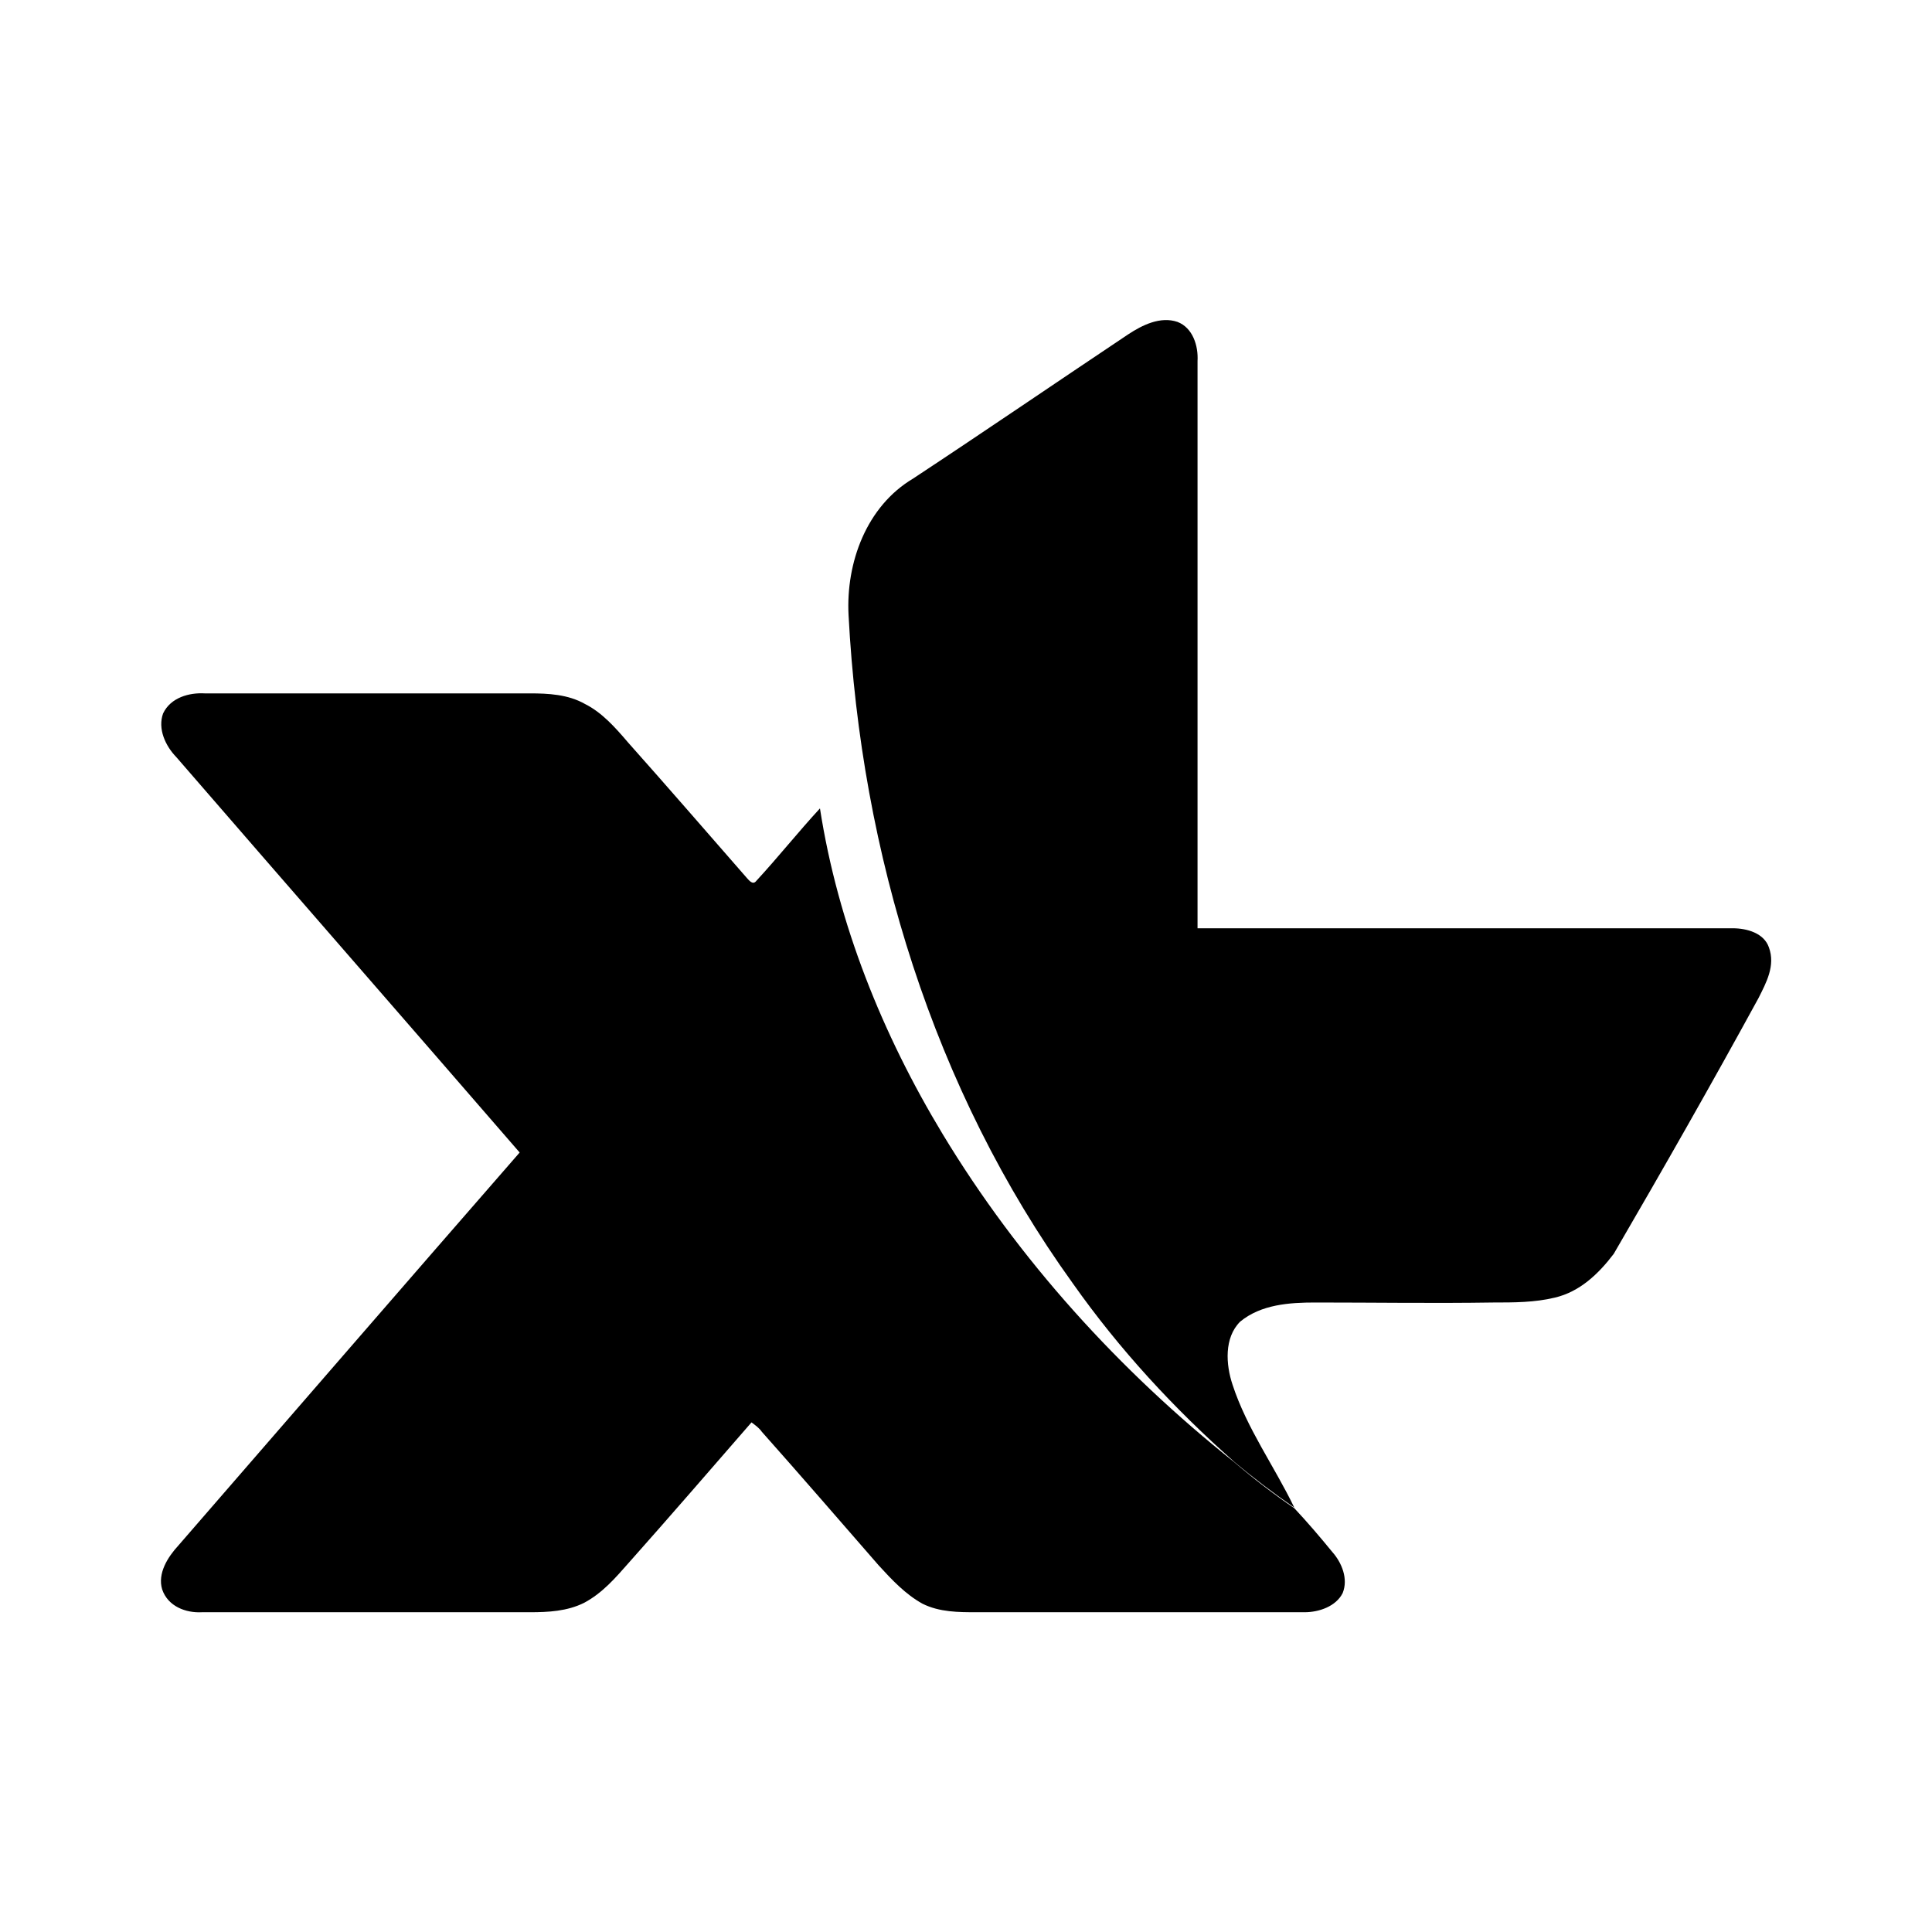
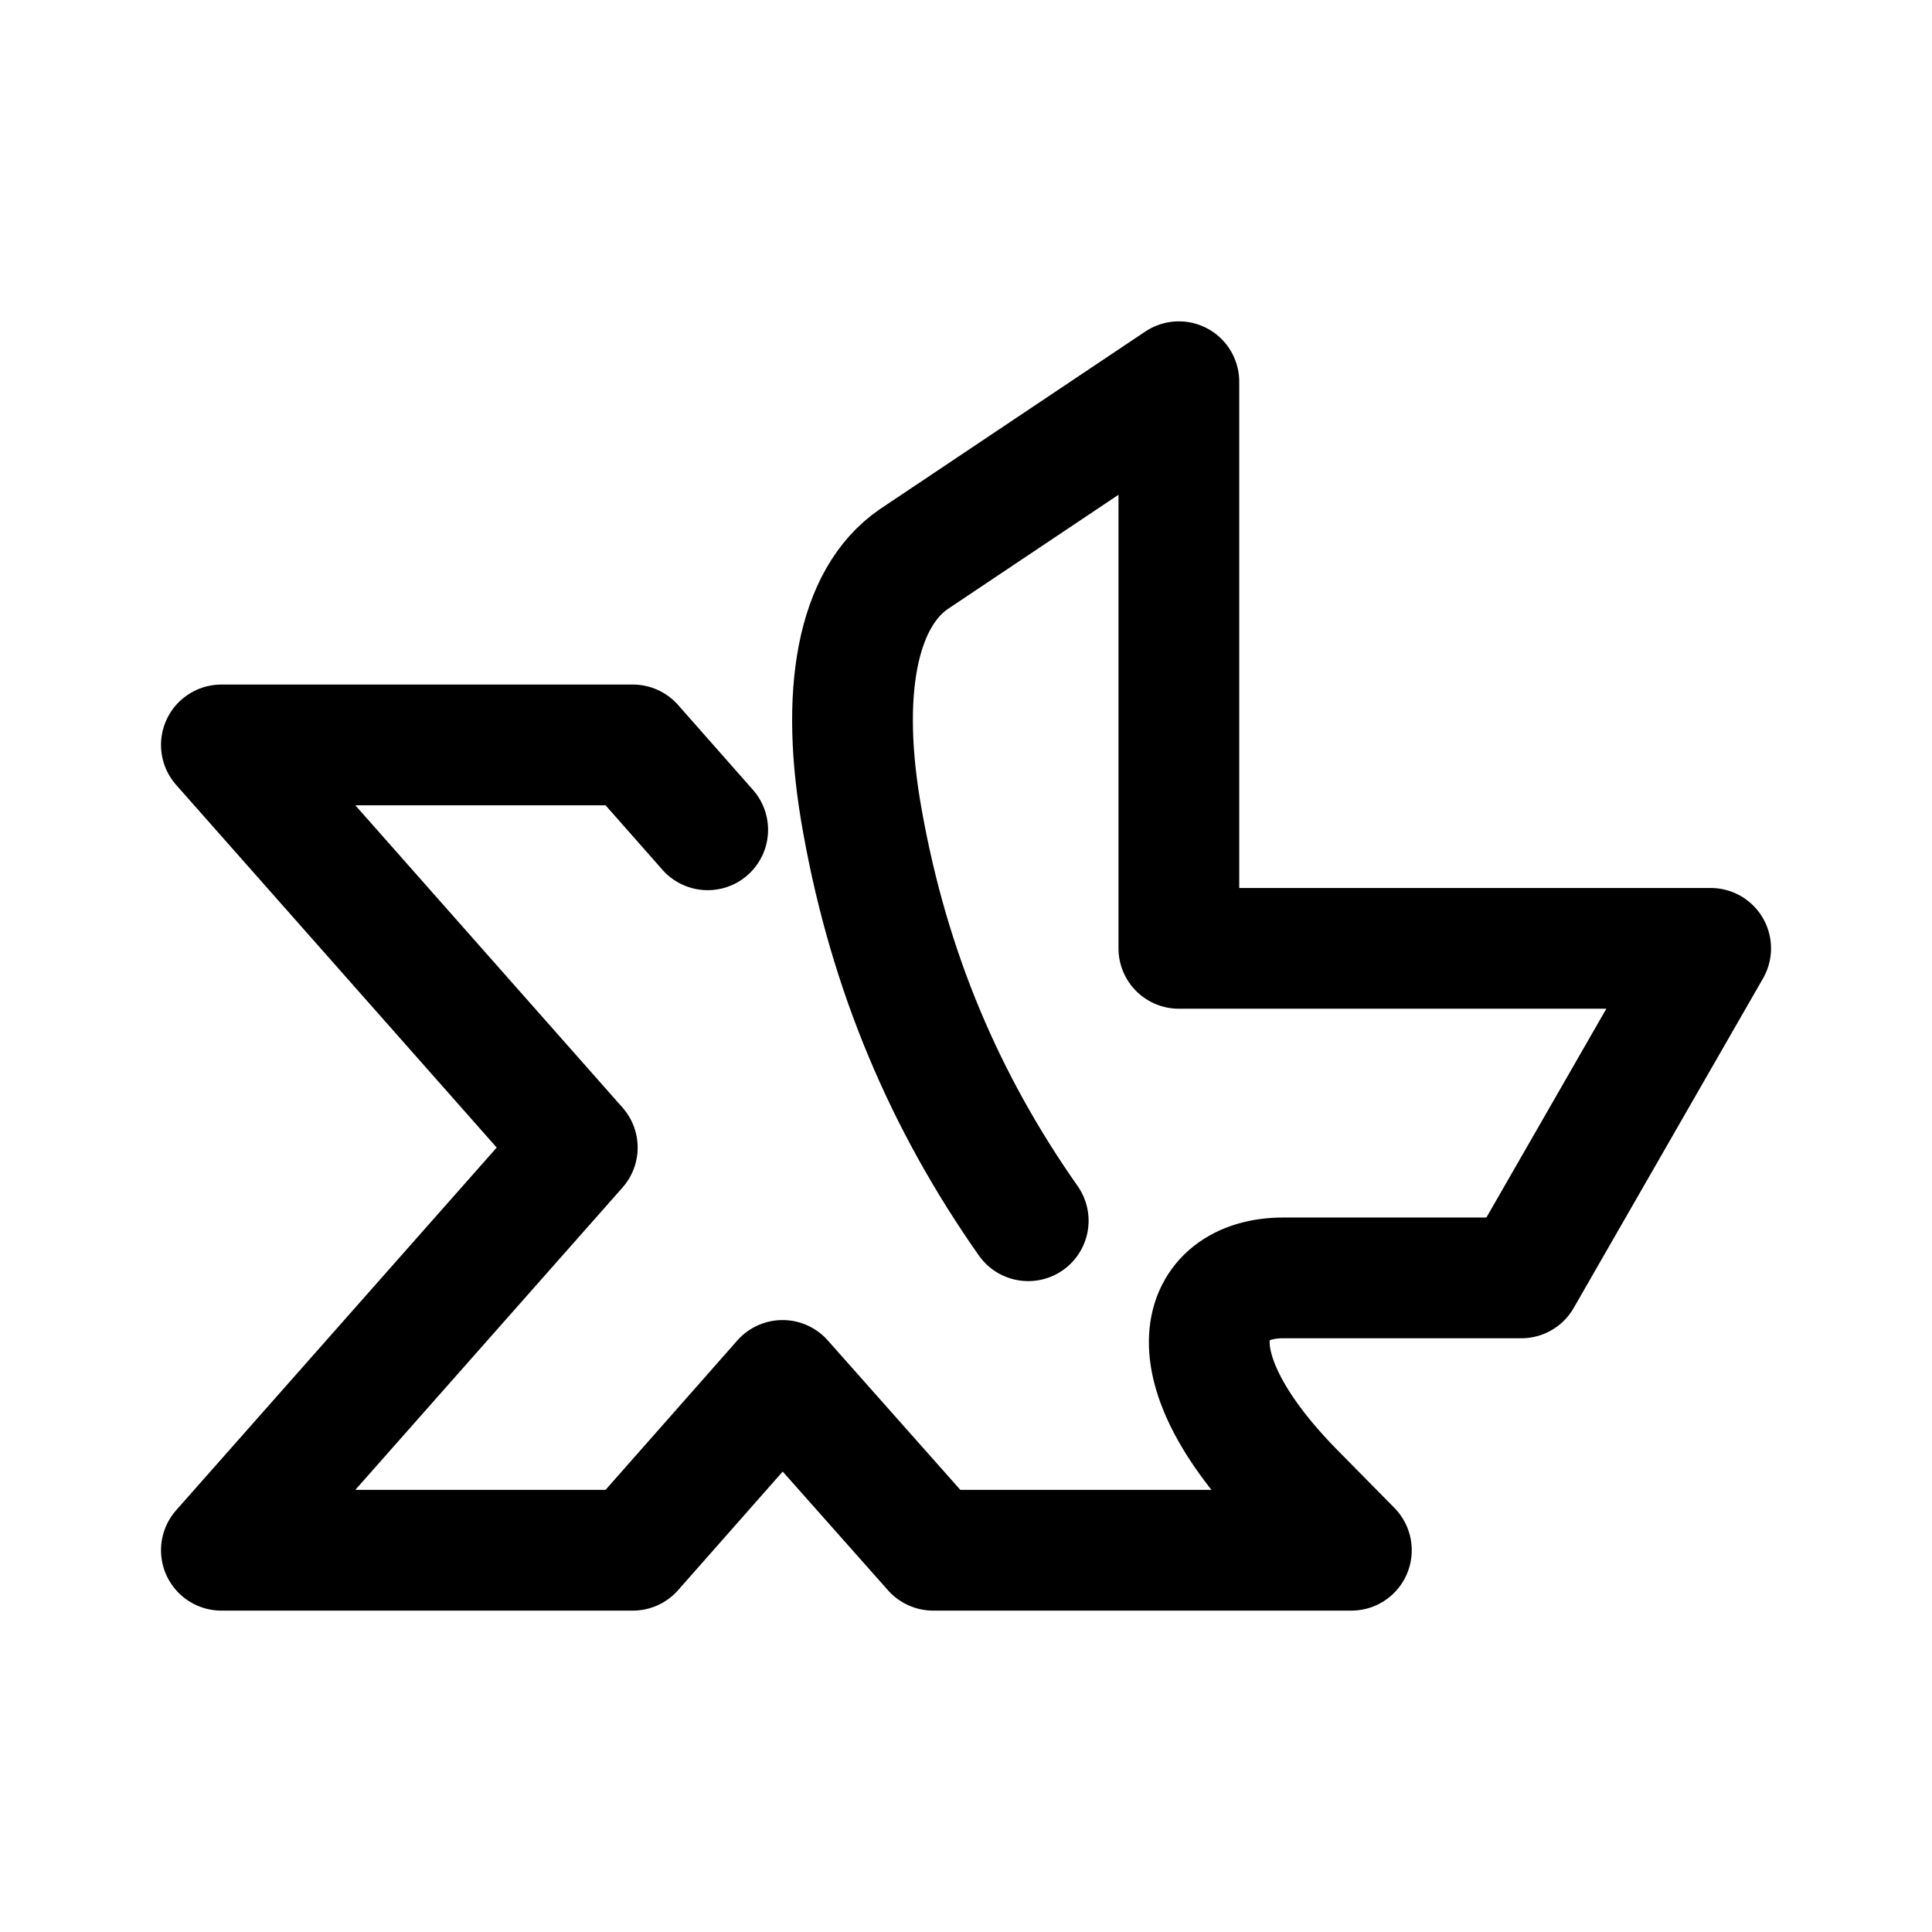
- <svg xmlns="http://www.w3.org/2000/svg" width="24" height="24" viewBox="0 0 6.35 6.35" version="1.1" id="svg8">
+ <svg xmlns="http://www.w3.org/2000/svg" width="192" height="192" viewBox="0 0 50.8 50.8" version="1.1" id="svg8">
  <defs id="defs2">
-     <marker orient="auto" refY="0.0" refX="0.0" id="Arrow1Lend" style="overflow:visible;">
-       <path id="path844" d="M 0.0,0.0 L 5.0,-5.0 L -12.5,0.0 L 5.0,5.0 L 0.0,0.0 z " style="fill-rule:evenodd;stroke:#000000;stroke-width:1.0pt;" transform="scale(0.8) rotate(180) translate(12.5,0)" />
+     <marker orient="auto" refY="0" refX="0" id="Arrow1Lend" style="overflow:visible">
+       <path id="path844" d="M 0,0 5,-5 -12.5,0 5,5 Z" style="fill-rule:evenodd;stroke:#000000;stroke-width:1pt" transform="matrix(-0.8,0,0,-0.8,-10,0)" />
    </marker>
-     <marker orient="auto" refY="0.0" refX="0.0" id="Arrow1Lstart" style="overflow:visible">
-       <path id="path841" d="M 0.0,0.0 L 5.0,-5.0 L -12.5,0.0 L 5.0,5.0 L 0.0,0.0 z " style="fill-rule:evenodd;stroke:#000000;stroke-width:1.0pt" transform="scale(0.8) translate(12.5,0)" />
+     <marker orient="auto" refY="0" refX="0" id="Arrow1Lstart" style="overflow:visible">
+       <path id="path841" d="M 0,0 5,-5 -12.5,0 5,5 Z" style="fill-rule:evenodd;stroke:#000000;stroke-width:1pt" transform="matrix(0.8,0,0,0.8,10,0)" />
    </marker>
    <pattern y="0" x="0" height="6" width="6" patternUnits="userSpaceOnUse" id="EMFhbasepattern" />
    <pattern y="0" x="0" height="6" width="6" patternUnits="userSpaceOnUse" id="EMFhbasepattern-1" />
    <pattern y="0" x="0" height="6" width="6" patternUnits="userSpaceOnUse" id="EMFhbasepattern-6" />
    <pattern y="0" x="0" height="6" width="6" patternUnits="userSpaceOnUse" id="EMFhbasepattern-15" />
    <pattern y="0" x="0" height="6" width="6" patternUnits="userSpaceOnUse" id="EMFhbasepattern-17" />
    <pattern y="0" x="0" height="6" width="6" patternUnits="userSpaceOnUse" id="EMFhbasepattern-2" />
    <pattern y="0" x="0" height="6" width="6" patternUnits="userSpaceOnUse" id="EMFhbasepattern-3" />
    <pattern y="0" x="0" height="6" width="6" patternUnits="userSpaceOnUse" id="EMFhbasepattern-61" />
    <pattern y="0" x="0" height="6" width="6" patternUnits="userSpaceOnUse" id="EMFhbasepattern-4" />
    <pattern y="0" x="0" height="6" width="6" patternUnits="userSpaceOnUse" id="EMFhbasepattern-37" />
    <pattern y="0" x="0" height="6" width="6" patternUnits="userSpaceOnUse" id="EMFhbasepattern-12" />
    <pattern y="0" x="0" height="6" width="6" patternUnits="userSpaceOnUse" id="EMFhbasepattern-44" />
    <pattern y="0" x="0" height="6" width="6" patternUnits="userSpaceOnUse" id="EMFhbasepattern-5" />
    <pattern y="0" x="0" height="6" width="6" patternUnits="userSpaceOnUse" id="EMFhbasepattern-157" />
    <pattern y="0" x="0" height="6" width="6" patternUnits="userSpaceOnUse" id="EMFhbasepattern-7" />
    <pattern y="0" x="0" height="6" width="6" patternUnits="userSpaceOnUse" id="EMFhbasepattern-8" />
    <pattern y="0" x="0" height="6" width="6" patternUnits="userSpaceOnUse" id="EMFhbasepattern-43" />
    <pattern y="0" x="0" height="6" width="6" patternUnits="userSpaceOnUse" id="EMFhbasepattern-63" />
    <pattern y="0" x="0" height="6" width="6" patternUnits="userSpaceOnUse" id="EMFhbasepattern-82" />
    <pattern y="0" x="0" height="6" width="6" patternUnits="userSpaceOnUse" id="EMFhbasepattern-70" />
    <pattern y="0" x="0" height="6" width="6" patternUnits="userSpaceOnUse" id="EMFhbasepattern-46" />
    <pattern y="0" x="0" height="6" width="6" patternUnits="userSpaceOnUse" id="EMFhbasepattern-465" />
    <pattern y="0" x="0" height="6" width="6" patternUnits="userSpaceOnUse" id="EMFhbasepattern-30" />
    <pattern y="0" x="0" height="6" width="6" patternUnits="userSpaceOnUse" id="EMFhbasepattern-9" />
    <pattern y="0" x="0" height="6" width="6" patternUnits="userSpaceOnUse" id="EMFhbasepattern-79" />
    <pattern y="0" x="0" height="6" width="6" patternUnits="userSpaceOnUse" id="EMFhbasepattern-59" />
    <pattern y="0" x="0" height="6" width="6" patternUnits="userSpaceOnUse" id="EMFhbasepattern-74" />
    <pattern y="0" x="0" height="6" width="6" patternUnits="userSpaceOnUse" id="EMFhbasepattern-50" />
    <pattern y="0" x="0" height="6" width="6" patternUnits="userSpaceOnUse" id="EMFhbasepattern-54" />
    <pattern y="0" x="0" height="6" width="6" patternUnits="userSpaceOnUse" id="EMFhbasepattern-32" />
    <pattern y="0" x="0" height="6" width="6" patternUnits="userSpaceOnUse" id="EMFhbasepattern-26" />
    <pattern y="0" x="0" height="6" width="6" patternUnits="userSpaceOnUse" id="EMFhbasepattern-83" />
    <pattern y="0" x="0" height="6" width="6" patternUnits="userSpaceOnUse" id="EMFhbasepattern-73" />
    <pattern y="0" x="0" height="6" width="6" patternUnits="userSpaceOnUse" id="EMFhbasepattern-328" />
    <pattern y="0" x="0" height="6" width="6" patternUnits="userSpaceOnUse" id="EMFhbasepattern-0" />
    <pattern y="0" x="0" height="6" width="6" patternUnits="userSpaceOnUse" id="EMFhbasepattern-85" />
    <pattern y="0" x="0" height="6" width="6" patternUnits="userSpaceOnUse" id="EMFhbasepattern-84" />
    <pattern y="0" x="0" height="6" width="6" patternUnits="userSpaceOnUse" id="EMFhbasepattern-06" />
    <pattern y="0" x="0" height="6" width="6" patternUnits="userSpaceOnUse" id="EMFhbasepattern-81" />
+     <pattern y="0" x="0" height="6" width="6" patternUnits="userSpaceOnUse" id="EMFhbasepattern-33" />
+     <pattern y="0" x="0" height="6" width="6" patternUnits="userSpaceOnUse" id="EMFhbasepattern-703" />
+     <pattern y="0" x="0" height="6" width="6" patternUnits="userSpaceOnUse" id="EMFhbasepattern-610" />
+     <pattern y="0" x="0" height="6" width="6" patternUnits="userSpaceOnUse" id="EMFhbasepattern-18" />
+     <pattern y="0" x="0" height="6" width="6" patternUnits="userSpaceOnUse" id="EMFhbasepattern-72" />
+     <pattern y="0" x="0" height="6" width="6" patternUnits="userSpaceOnUse" id="EMFhbasepattern-55" />
+     <pattern y="0" x="0" height="6" width="6" patternUnits="userSpaceOnUse" id="EMFhbasepattern-66" />
+     <pattern y="0" x="0" height="6" width="6" patternUnits="userSpaceOnUse" id="EMFhbasepattern-663" />
+     <pattern y="0" x="0" height="6" width="6" patternUnits="userSpaceOnUse" id="EMFhbasepattern-51" />
+     <pattern y="0" x="0" height="6" width="6" patternUnits="userSpaceOnUse" id="EMFhbasepattern-555" />
+     <pattern y="0" x="0" height="6" width="6" patternUnits="userSpaceOnUse" id="EMFhbasepattern-701" />
+     <pattern y="0" x="0" height="6" width="6" patternUnits="userSpaceOnUse" id="EMFhbasepattern-824" />
+     <pattern y="0" x="0" height="6" width="6" patternUnits="userSpaceOnUse" id="EMFhbasepattern-814" />
+     <pattern y="0" x="0" height="6" width="6" patternUnits="userSpaceOnUse" id="EMFhbasepattern-58" />
+     <pattern id="EMFhbasepattern-52" patternUnits="userSpaceOnUse" width="6" height="6" x="0" y="0" />
+     <pattern id="EMFhbasepattern-744" patternUnits="userSpaceOnUse" width="6" height="6" x="0" y="0" />
+     <pattern id="EMFhbasepattern-371" patternUnits="userSpaceOnUse" width="6" height="6" x="0" y="0" />
+     <pattern id="EMFhbasepattern-799" patternUnits="userSpaceOnUse" width="6" height="6" x="0" y="0" />
+     <pattern id="EMFhbasepattern-35" patternUnits="userSpaceOnUse" width="6" height="6" x="0" y="0" />
+     <pattern id="EMFhbasepattern-3289" patternUnits="userSpaceOnUse" width="6" height="6" x="0" y="0" />
+     <pattern id="EMFhbasepattern-613" patternUnits="userSpaceOnUse" width="6" height="6" x="0" y="0" />
+     <pattern id="EMFhbasepattern-39" patternUnits="userSpaceOnUse" width="6" height="6" x="0" y="0" />
+     <pattern id="EMFhbasepattern-94" patternUnits="userSpaceOnUse" width="6" height="6" x="0" y="0" />
+     <pattern id="EMFhbasepattern-21" patternUnits="userSpaceOnUse" width="6" height="6" x="0" y="0" />
+     <pattern id="EMFhbasepattern-506" patternUnits="userSpaceOnUse" width="6" height="6" x="0" y="0" />
+     <pattern id="EMFhbasepattern-88" patternUnits="userSpaceOnUse" width="6" height="6" x="0" y="0" />
+     <pattern id="EMFhbasepattern-14" patternUnits="userSpaceOnUse" width="6" height="6" x="0" y="0" />
+     <pattern id="EMFhbasepattern-323" patternUnits="userSpaceOnUse" width="6" height="6" x="0" y="0" />
+     <pattern id="EMFhbasepattern-7449" patternUnits="userSpaceOnUse" width="6" height="6" x="0" y="0" />
+     <pattern id="EMFhbasepattern-53" patternUnits="userSpaceOnUse" width="6" height="6" x="0" y="0" />
+     <pattern id="EMFhbasepattern-731" patternUnits="userSpaceOnUse" width="6" height="6" x="0" y="0" />
+     <pattern id="EMFhbasepattern-446" patternUnits="userSpaceOnUse" width="6" height="6" x="0" y="0" />
  </defs>
  <g id="layer2">
-     <path id="path4855" d="m 3.708,1.099 c 0.047,-0.031 0.106,-0.06 0.162,-0.041 0.05,0.019 0.069,0.078 0.066,0.129 0,0.621 0,1.243 0,1.864 0.587,0 1.172,0 1.759,0 0.047,0 0.103,0.016 0.119,0.063 0.022,0.06 -0.009,0.116 -0.034,0.166 C 5.626,3.562 5.467,3.841 5.304,4.121 5.254,4.187 5.192,4.246 5.11,4.265 c -0.066,0.016 -0.134,0.016 -0.203,0.016 -0.194,0.003 -0.391,0 -0.584,0 -0.084,0 -0.178,0.006 -0.247,0.063 C 4.023,4.397 4.029,4.485 4.051,4.551 4.098,4.695 4.189,4.82 4.254,4.955 4.186,4.908 4.12,4.858 4.057,4.805 3.858,4.629 3.679,4.435 3.526,4.218 3.067,3.581 2.83,2.803 2.789,2.022 2.78,1.849 2.848,1.664 3.001,1.573 3.239,1.416 3.473,1.256 3.708,1.099 Z M 0.536,2.345 c 0.025,-0.053 0.087,-0.069 0.137,-0.066 0.356,0 0.712,0 1.069,0 0.059,0 0.125,0.003 0.181,0.035 0.056,0.028 0.1,0.078 0.141,0.126 0.131,0.147 0.259,0.295 0.391,0.446 0.006,0.006 0.019,0.025 0.031,0.009 0.072,-0.078 0.137,-0.16 0.209,-0.238 0.059,0.38 0.206,0.744 0.403,1.07 0.25,0.414 0.581,0.778 0.959,1.079 0.062,0.053 0.128,0.104 0.197,0.151 0.044,0.047 0.084,0.094 0.125,0.144 0.031,0.035 0.053,0.088 0.034,0.135 -0.022,0.044 -0.078,0.063 -0.125,0.063 -0.359,0 -0.719,0 -1.078,0 -0.059,0 -0.122,0 -0.178,-0.028 -0.056,-0.031 -0.1,-0.078 -0.144,-0.126 -0.128,-0.147 -0.256,-0.295 -0.384,-0.439 -0.009,-0.013 -0.022,-0.022 -0.034,-0.031 -0.134,0.154 -0.266,0.307 -0.403,0.461 -0.044,0.05 -0.087,0.1 -0.147,0.132 -0.056,0.028 -0.119,0.031 -0.178,0.031 -0.359,0 -0.719,0 -1.078,0 -0.053,0.003 -0.112,-0.019 -0.131,-0.075 -0.016,-0.053 0.019,-0.107 0.053,-0.144 C 0.961,4.648 1.333,4.218 1.708,3.788 1.333,3.355 0.955,2.922 0.58,2.489 c -0.037,-0.038 -0.062,-0.094 -0.044,-0.144 z" style="fill:#000000;fill-opacity:1;fill-rule:evenodd;stroke:none;stroke-width:0.083" />
+     <path style="fill:none;stroke:#000000;stroke-width:3.175;stroke-linecap:round;stroke-linejoin:round;stroke-miterlimit:4;stroke-dasharray:none;stroke-opacity:1" d="M 18.608,21.819 16.639,19.587 H 5.821 L 15.179,30.174 5.821,40.762 H 16.639 l 3.938,-4.465 3.96,4.465 H 35.533 L 34.139,39.348 c -3.473,-3.47 -2.633,-5.747 -0.398,-5.747 h 6.261 l 4.978,-8.665 H 30.997 V 10.037 L 24.028,14.701 c -1.482,1.017 -1.969,3.492 -1.35,6.897 0.708,3.957 2.168,7.383 4.358,10.5" id="path15745" />
  </g>
</svg>
